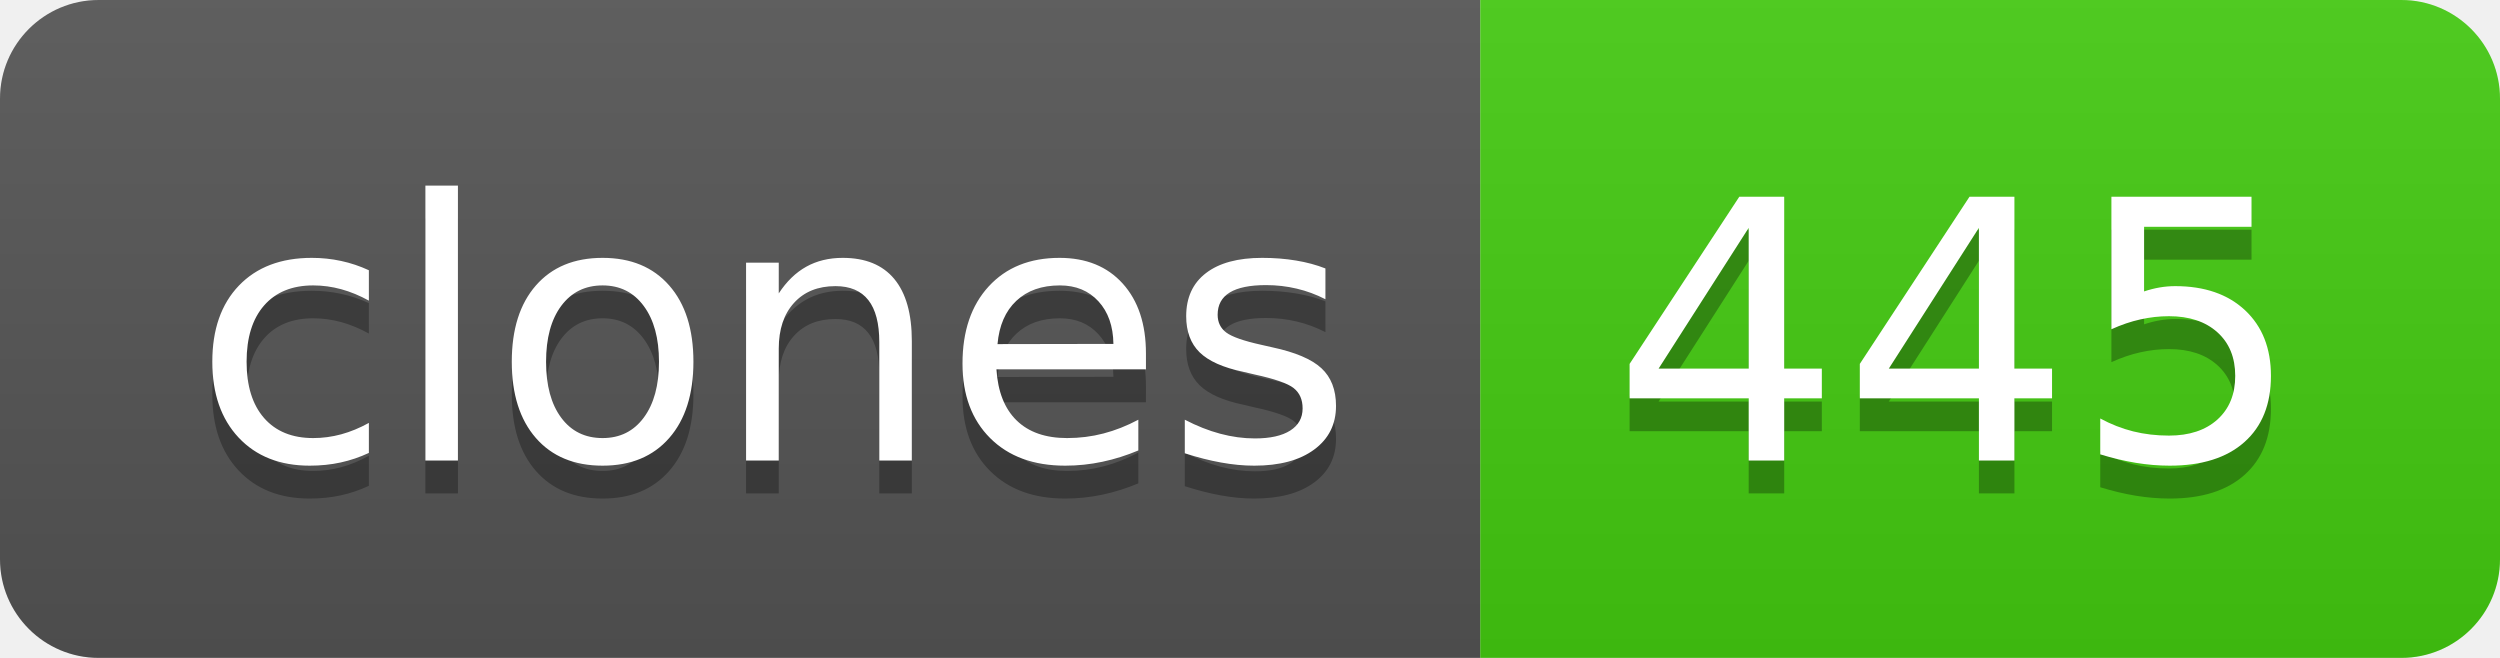
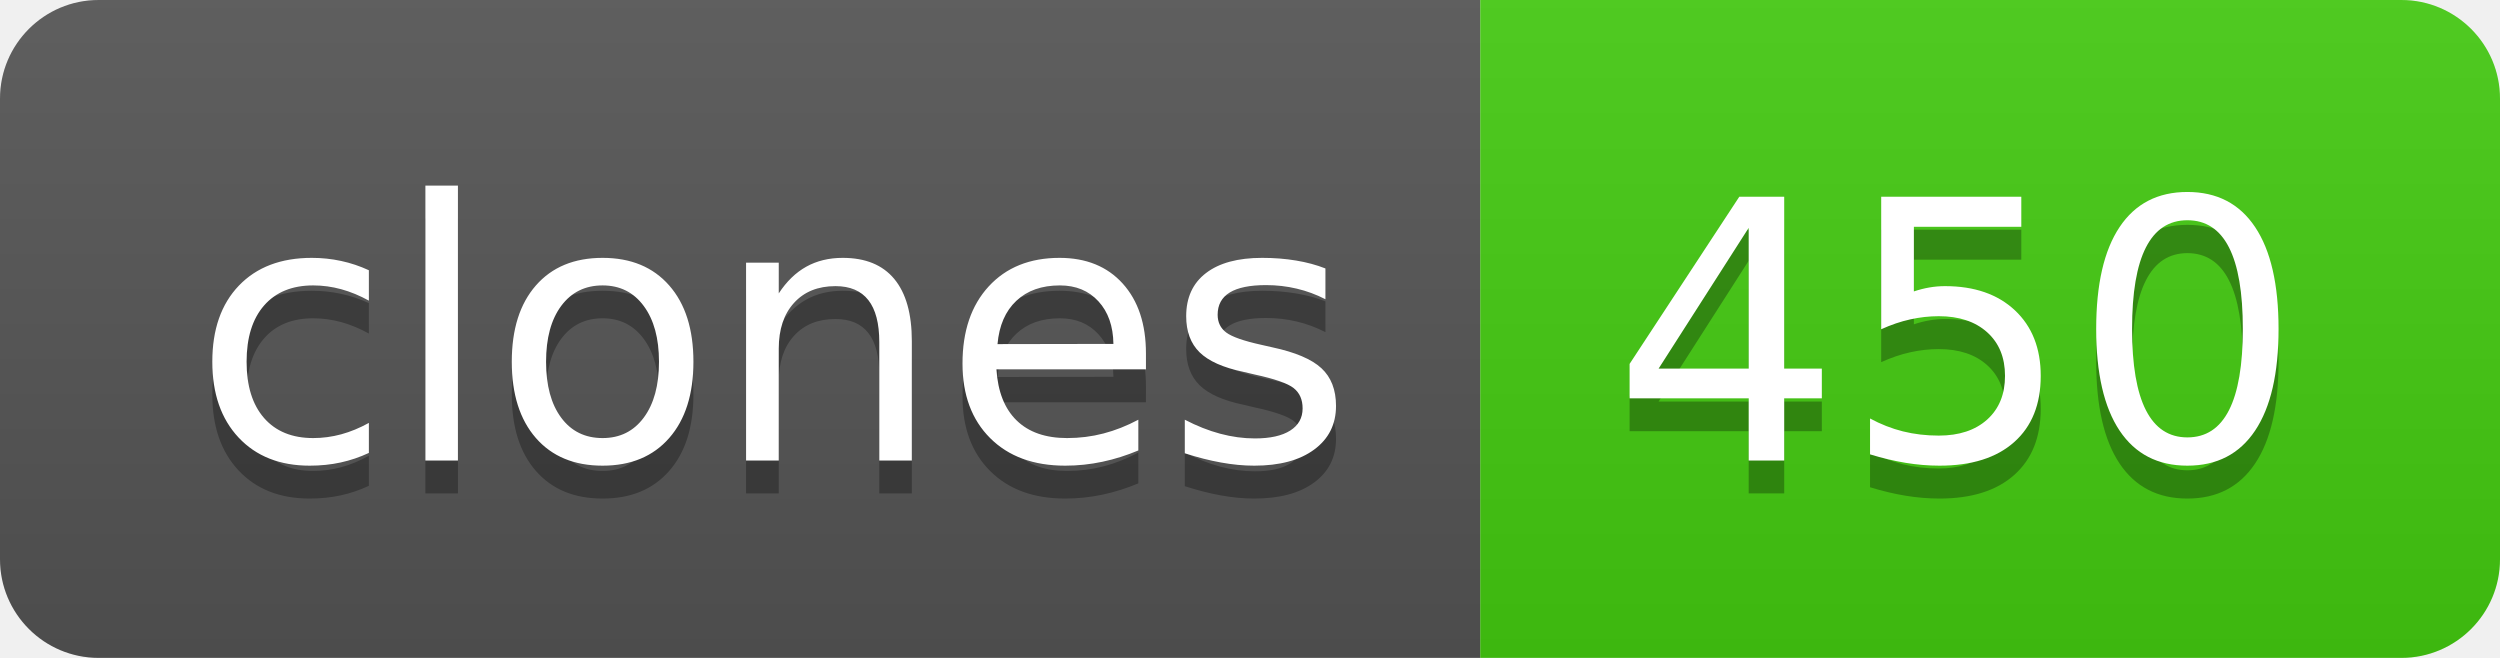
- <svg xmlns="http://www.w3.org/2000/svg" width="76" height="20" role="img" aria-label="clones: 445">
+ <svg xmlns="http://www.w3.org/2000/svg" width="76" height="20" role="img" aria-label="clones: 450">
  <linearGradient id="s" x2="0" y2="100%">
    <stop offset="0" stop-color="#bbb" stop-opacity=".1" />
    <stop offset="1" stop-opacity=".1" />
  </linearGradient>
  <clipPath id="r">
    <rect width="76" height="20" rx="3" fill="#fff" />
  </clipPath>
  <g clip-path="url(#r)">
    <rect width="45" height="20" fill="#555" />
    <rect x="45" width="31" height="20" fill="#4c1" />
    <rect width="76" height="20" fill="url(#s)" />
  </g>
  <g fill="#fff" text-anchor="middle" font-family="Verdana,Geneva,DejaVu Sans,sans-serif" text-rendering="geometricPrecision" font-size="110">
    <text aria-hidden="true" x="235" y="150" fill="#010101" fill-opacity=".3" transform="scale(.1)" textLength="350">clones</text>
    <text x="235" y="140" transform="scale(.1)" fill="#fff" textLength="350">clones</text>
-     <text aria-hidden="true" x="595" y="150" fill="#010101" fill-opacity=".3" transform="scale(.1)" textLength="210">445</text>
-     <text x="595" y="140" transform="scale(.1)" fill="#fff" textLength="210">445</text>
+     <text aria-hidden="true" x="595" y="150" fill="#010101" fill-opacity=".3" transform="scale(.1)" textLength="210">450</text>
+     <text x="595" y="140" transform="scale(.1)" fill="#fff" textLength="210">450</text>
  </g>
</svg>
